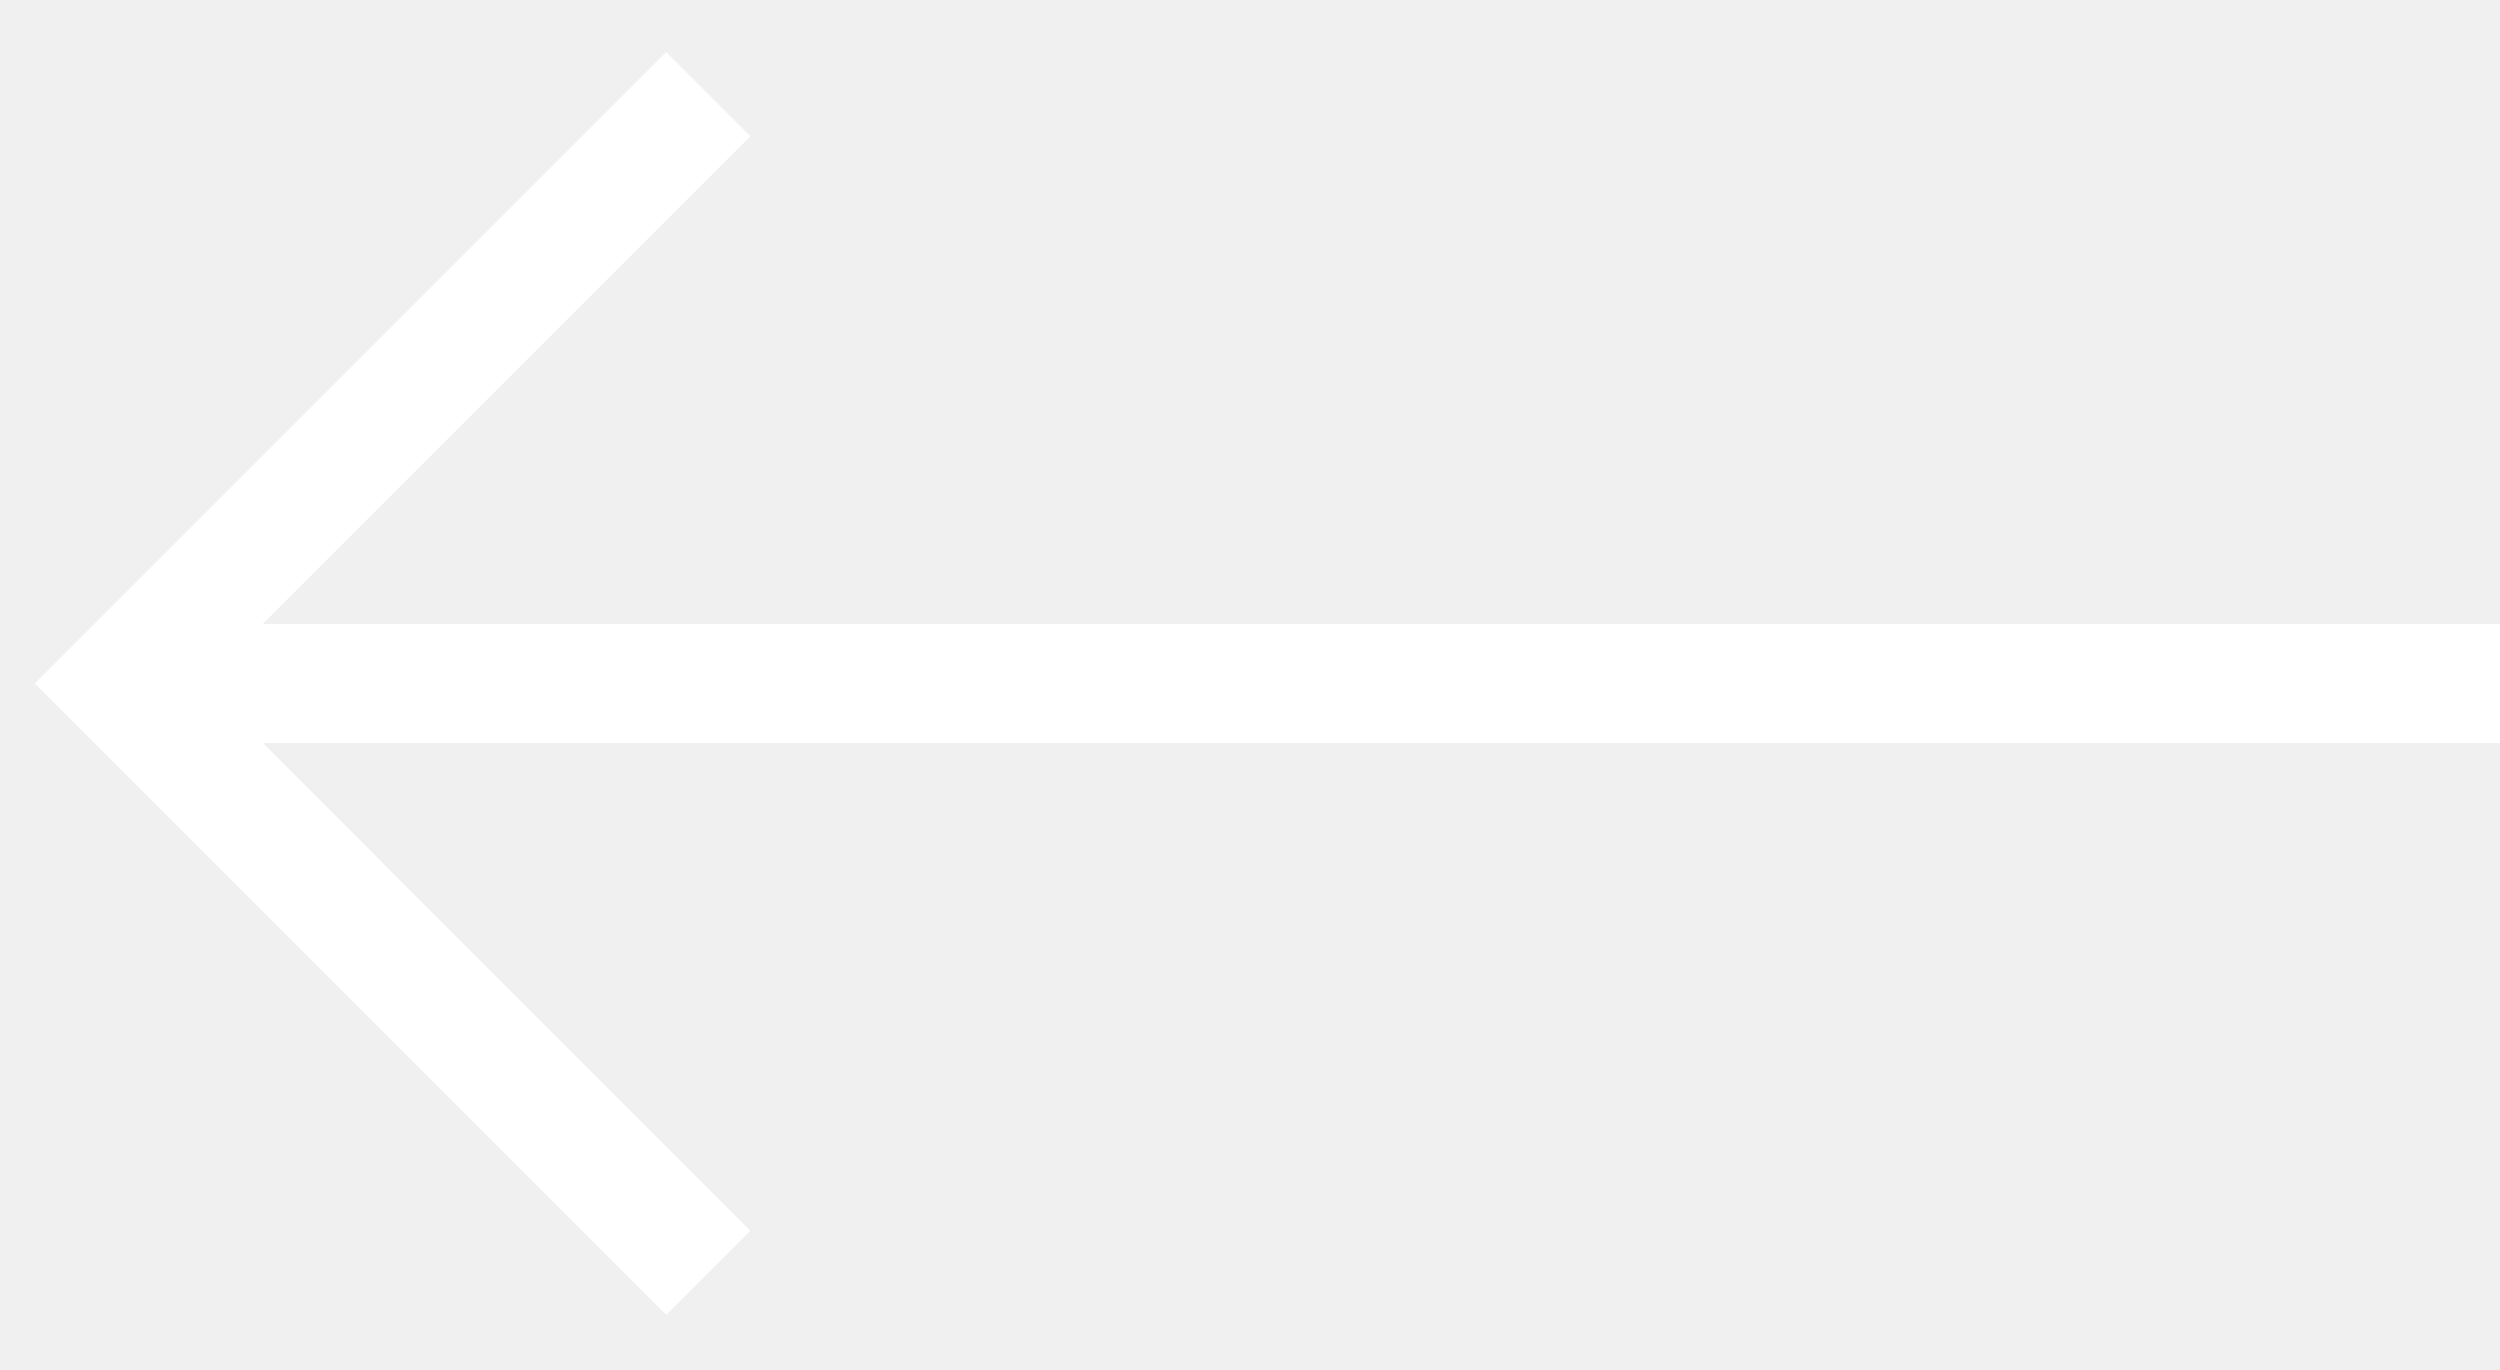
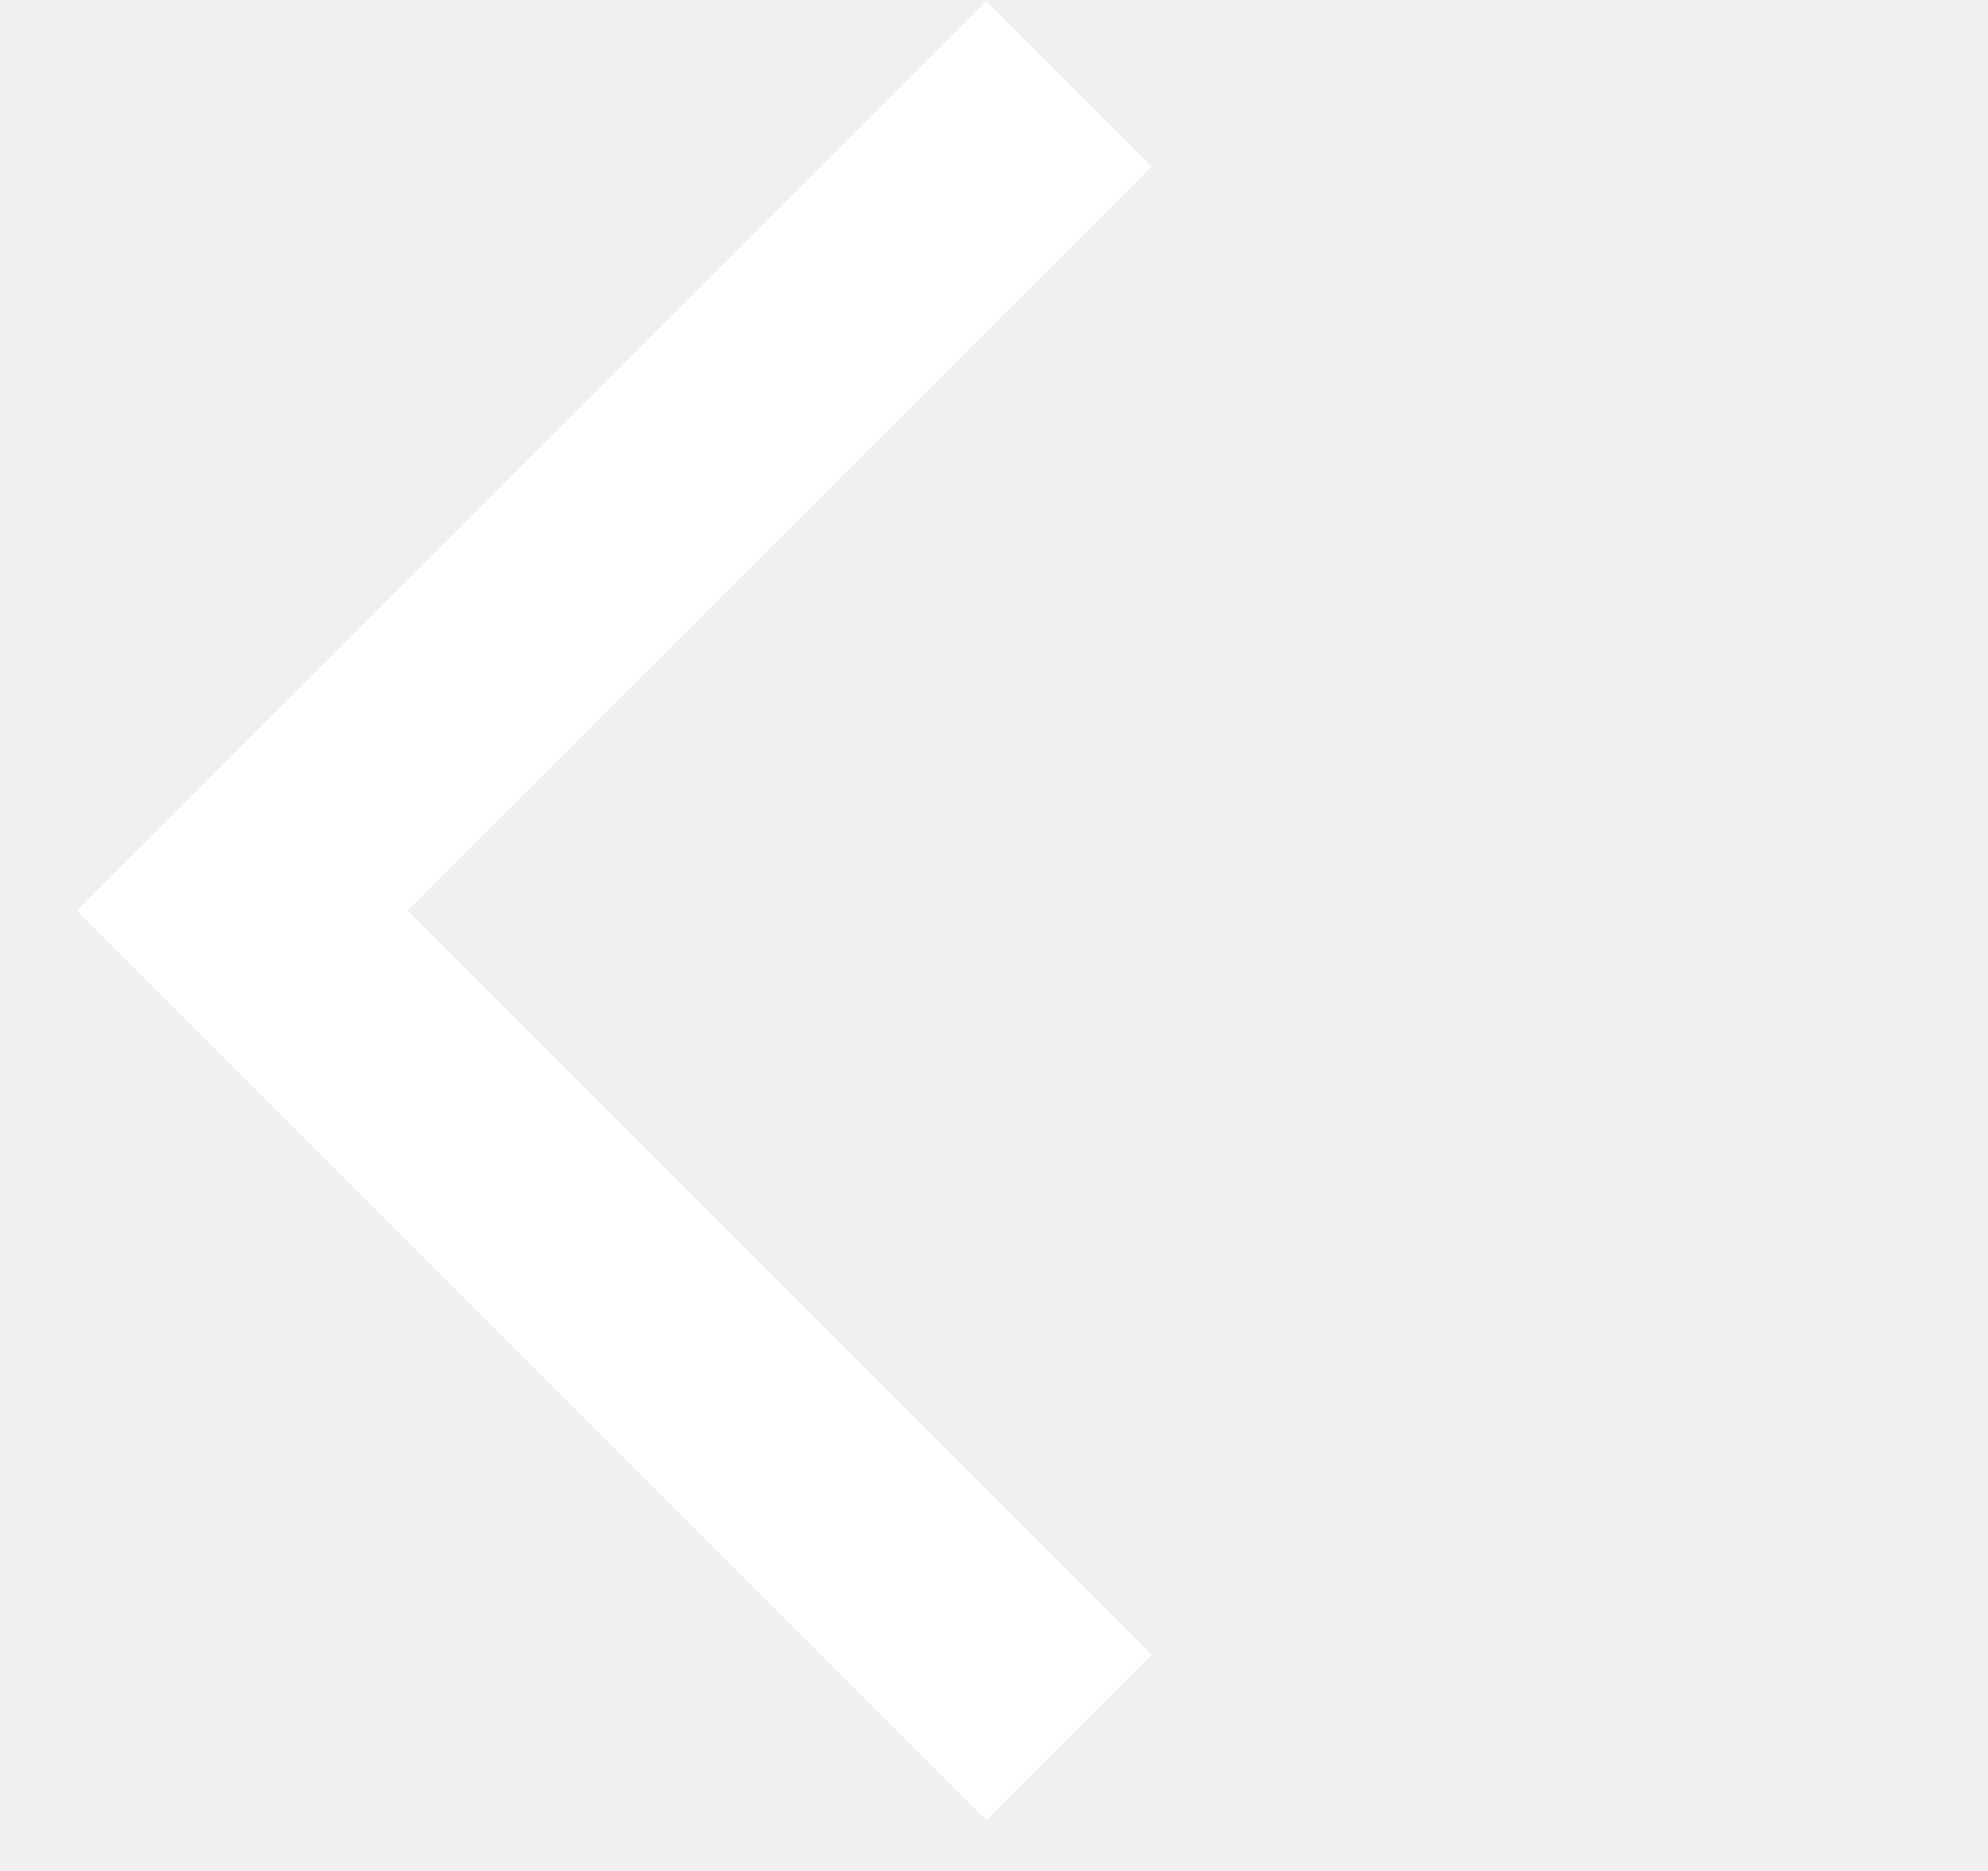
- <svg xmlns="http://www.w3.org/2000/svg" width="42" height="23" viewBox="0 0 42 23" fill="none">
-   <path d="M11.899 1.583L2 11.482L11.899 21.382" stroke="white" stroke-width="2" />
-   <path d="M2 11.483H42" stroke="white" stroke-width="2" />
+ <svg xmlns="http://www.w3.org/2000/svg" width="17" height="16" viewBox="0 0 17 16" fill="none">
+   <path d="M9.142 0.717L2.071 7.788L9.142 14.859" stroke="white" stroke-width="2" />
</svg>
